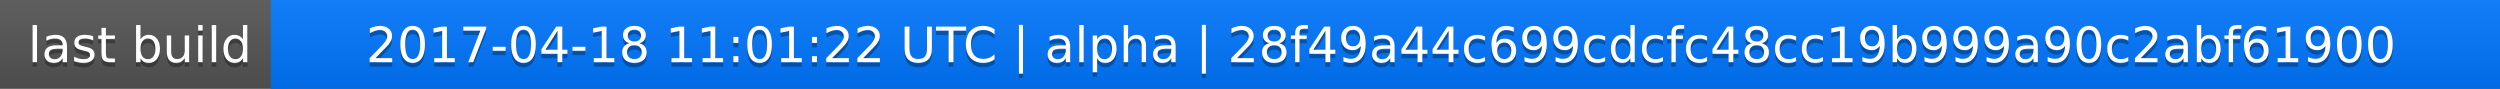
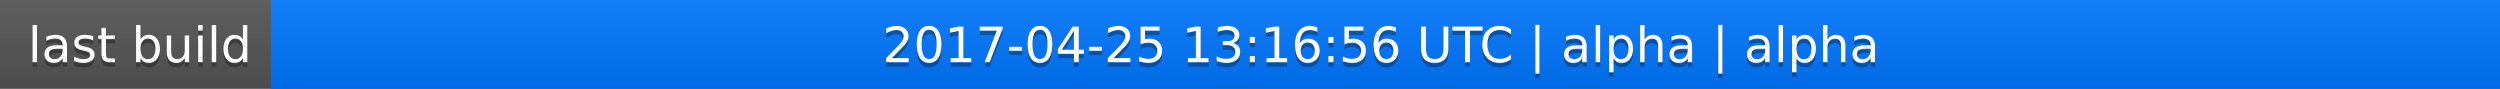
<svg xmlns="http://www.w3.org/2000/svg" width="563" height="20">
  <linearGradient id="a" x2="0" y2="100%">
    <stop offset="0" stop-color="#bbb" stop-opacity=".1" />
    <stop offset="1" stop-opacity=".1" />
  </linearGradient>
  <rect rx="0" width="563" height="20" fill="#555" />
  <rect rx="0" x="61" width="502" height="20" fill="#07f" />
  <path fill="#07f" d="M61 0h4v20h-4z" />
  <rect rx="0" width="563" height="20" fill="url(#a)" />
  <g fill="#fff" text-anchor="middle" font-family="DejaVu Sans,Verdana,Geneva,sans-serif" font-size="11">
    <text x="31.5" y="15" fill="#010101" fill-opacity=".3">last build</text>
    <text x="31.5" y="14">last build</text>
-     <text x="311" y="15" fill="#010101" fill-opacity=".3">2017-04-18 11:01:22 UTC | alpha | 28f49a44c699cdcfc48cc19b999a90c2abf61900</text>
-     <text x="311" y="14">2017-04-18 11:01:22 UTC | alpha | 28f49a44c699cdcfc48cc19b999a90c2abf61900</text>
+     <text x="311" y="15" fill="#010101" fill-opacity=".3">2017-04-25 13:16:56 UTC | alpha | alpha</text>
+     <text x="311" y="14">2017-04-25 13:16:56 UTC | alpha | alpha</text>
  </g>
</svg>
